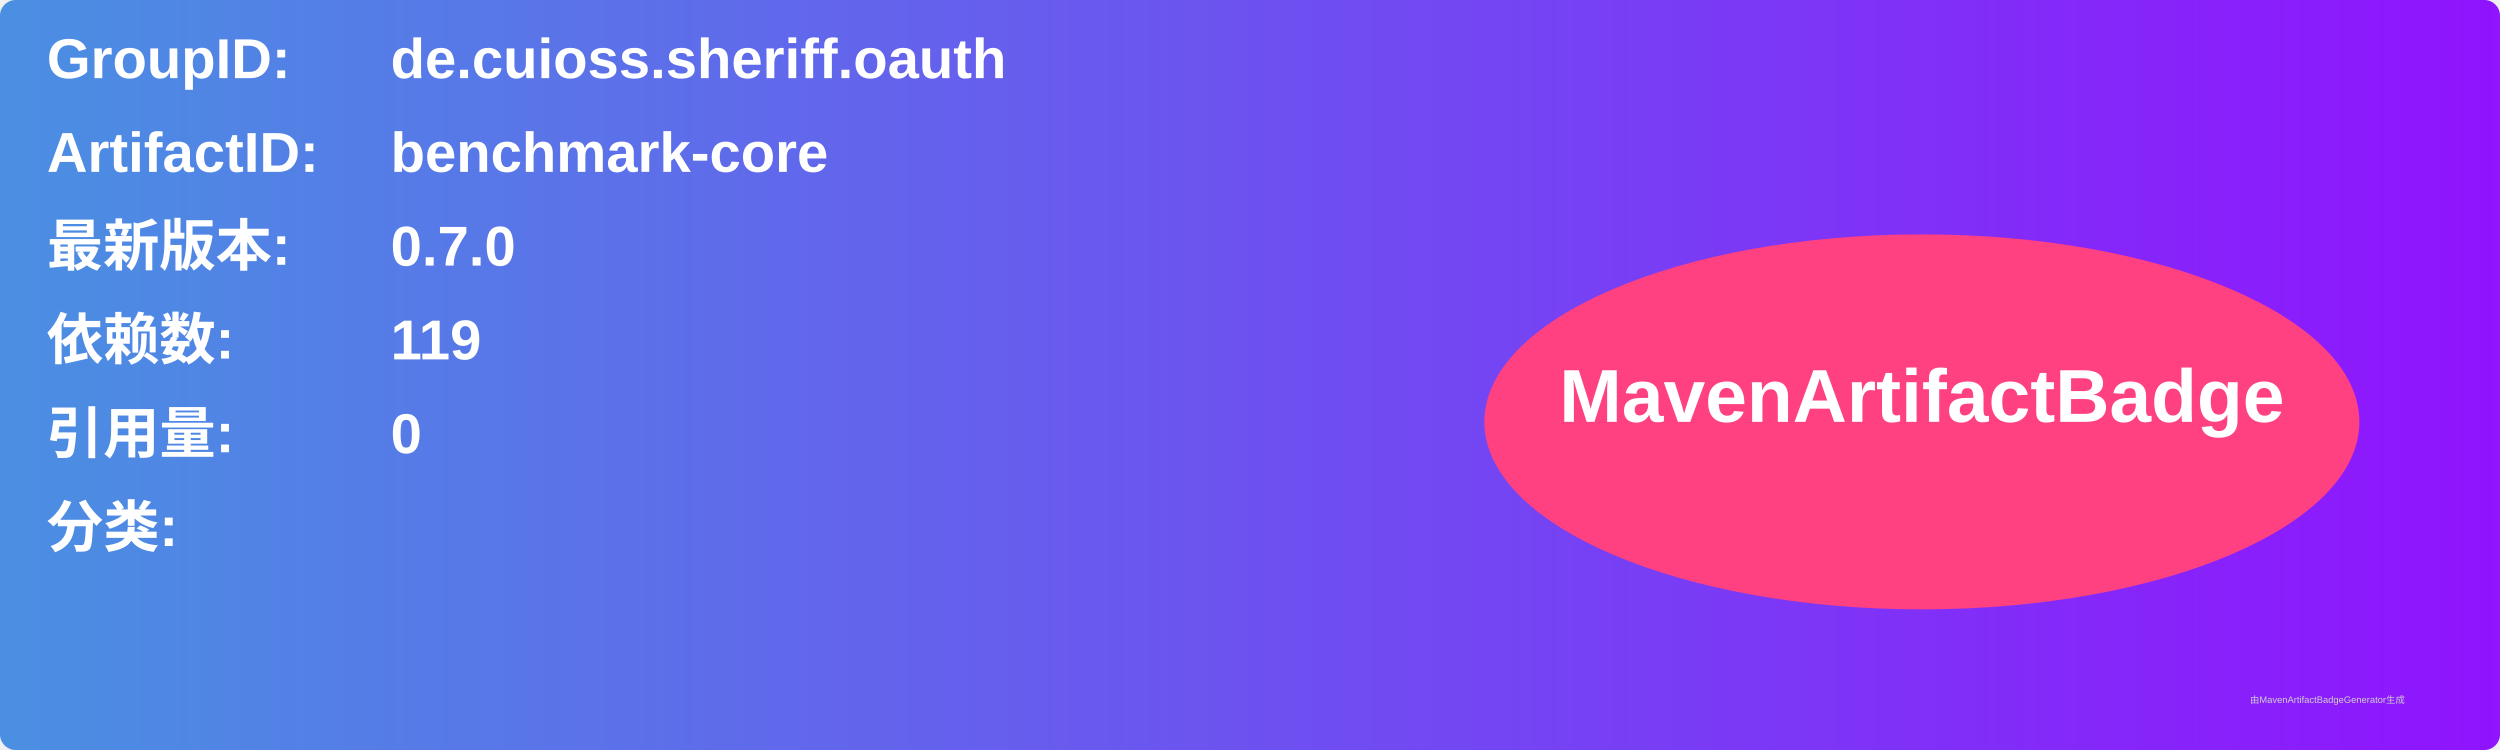
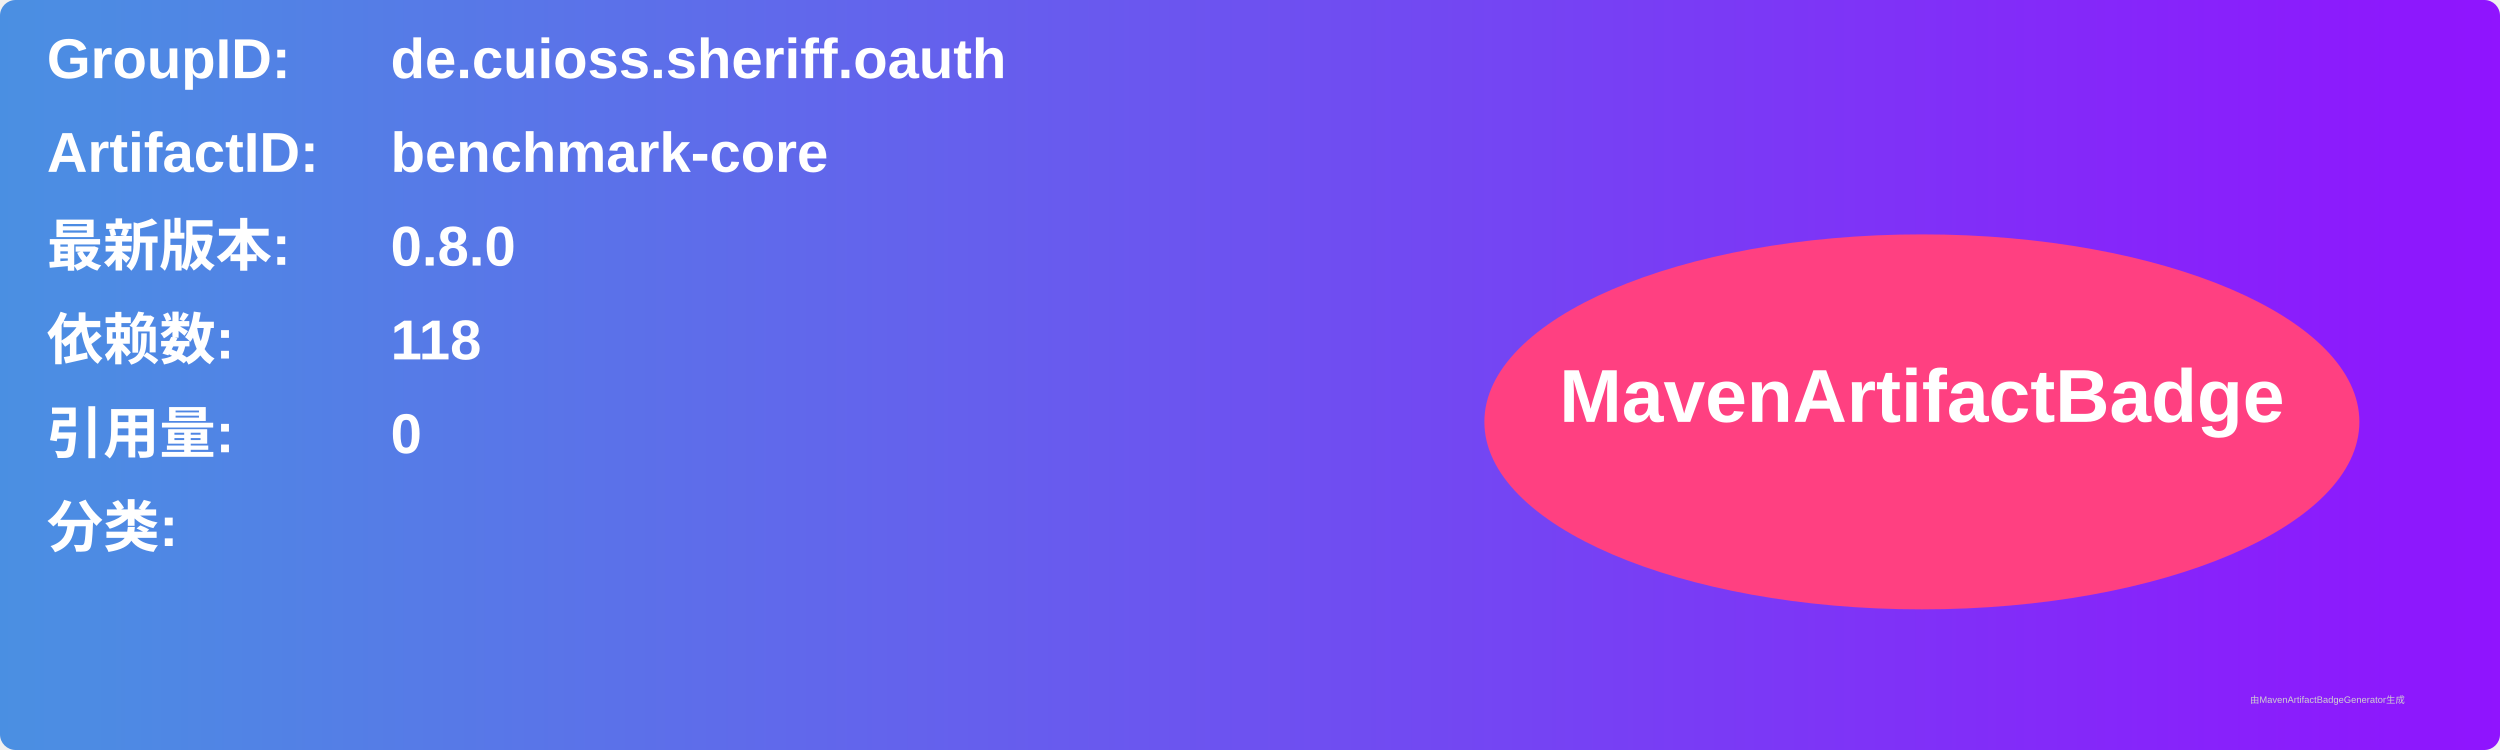
<svg xmlns="http://www.w3.org/2000/svg" width="800" height="240" viewBox="0 0 800 240">
  <linearGradient id="grad" x1="0%" y1="0%" x2="100%" y2="0%">
    <stop offset="0%" stop-color="#4a90e2" />
    <stop offset="100%" stop-color="#9013fe" />
  </linearGradient>
  <rect width="100%" height="100%" rx="5" ry="5" fill="url(#grad)" />
  <g transform="translate(15, 15)">
    <text x="0" y="10" font-family="Arial" font-size="18" fill="white" font-weight="bold" width="260">GroupID:</text>
    <text x="110" y="10" font-family="Arial" font-size="18" fill="white" font-weight="bold" width="460">de.cuioss.sheriff.oauth</text>
    <text x="0" y="40" font-family="Arial" font-size="18" fill="white" font-weight="bold" width="260">ArtifactID:</text>
    <text x="110" y="40" font-family="Arial" font-size="18" fill="white" font-weight="bold" width="460">benchmark-core</text>
    <text x="0" y="70" font-family="Arial" font-size="18" fill="white" font-weight="bold">最新版本:</text>
    <text x="110" y="70" font-family="Arial" font-size="18" fill="white" font-weight="bold">
-       <tspan font-weight="bold">0.7.0</tspan>
+       <tspan font-weight="bold">0.8.0</tspan>
    </text>
    <text x="0" y="100" font-family="Arial" font-size="18" fill="white" font-weight="bold">依赖数: </text>
    <text x="110" y="100" font-family="Arial" font-size="18" fill="white">
-       <tspan font-weight="bold">119</tspan>
+       <tspan font-weight="bold">118</tspan>
    </text>
    <text x="0" y="130" font-family="Arial" font-size="18" fill="white" font-weight="bold">引用量: </text>
    <text x="110" y="130" font-family="Arial" font-size="18" fill="white">
      <tspan font-weight="bold">0</tspan>
    </text>
    <text x="0" y="160" font-family="Arial" font-size="18" fill="white" font-weight="bold">分类:</text>
    <text x="10" y="190" font-family="Arial" font-size="10" fill="white">
      <tspan font-weight="bold" />
    </text>
    <ellipse cx="600" cy="120" rx="140" ry="60" fill="#ff4081" />
    <text x="600" y="120" text-anchor="middle" font-family="Arial" font-size="24" fill="white" font-weight="bold">MavenArtifactBadge</text>
  </g>
  <text x="720" y="225" font-family="Arial" font-size="3" fill="#d0d0d0">由MavenArtifactBadgeGenerator生成</text>
</svg>
